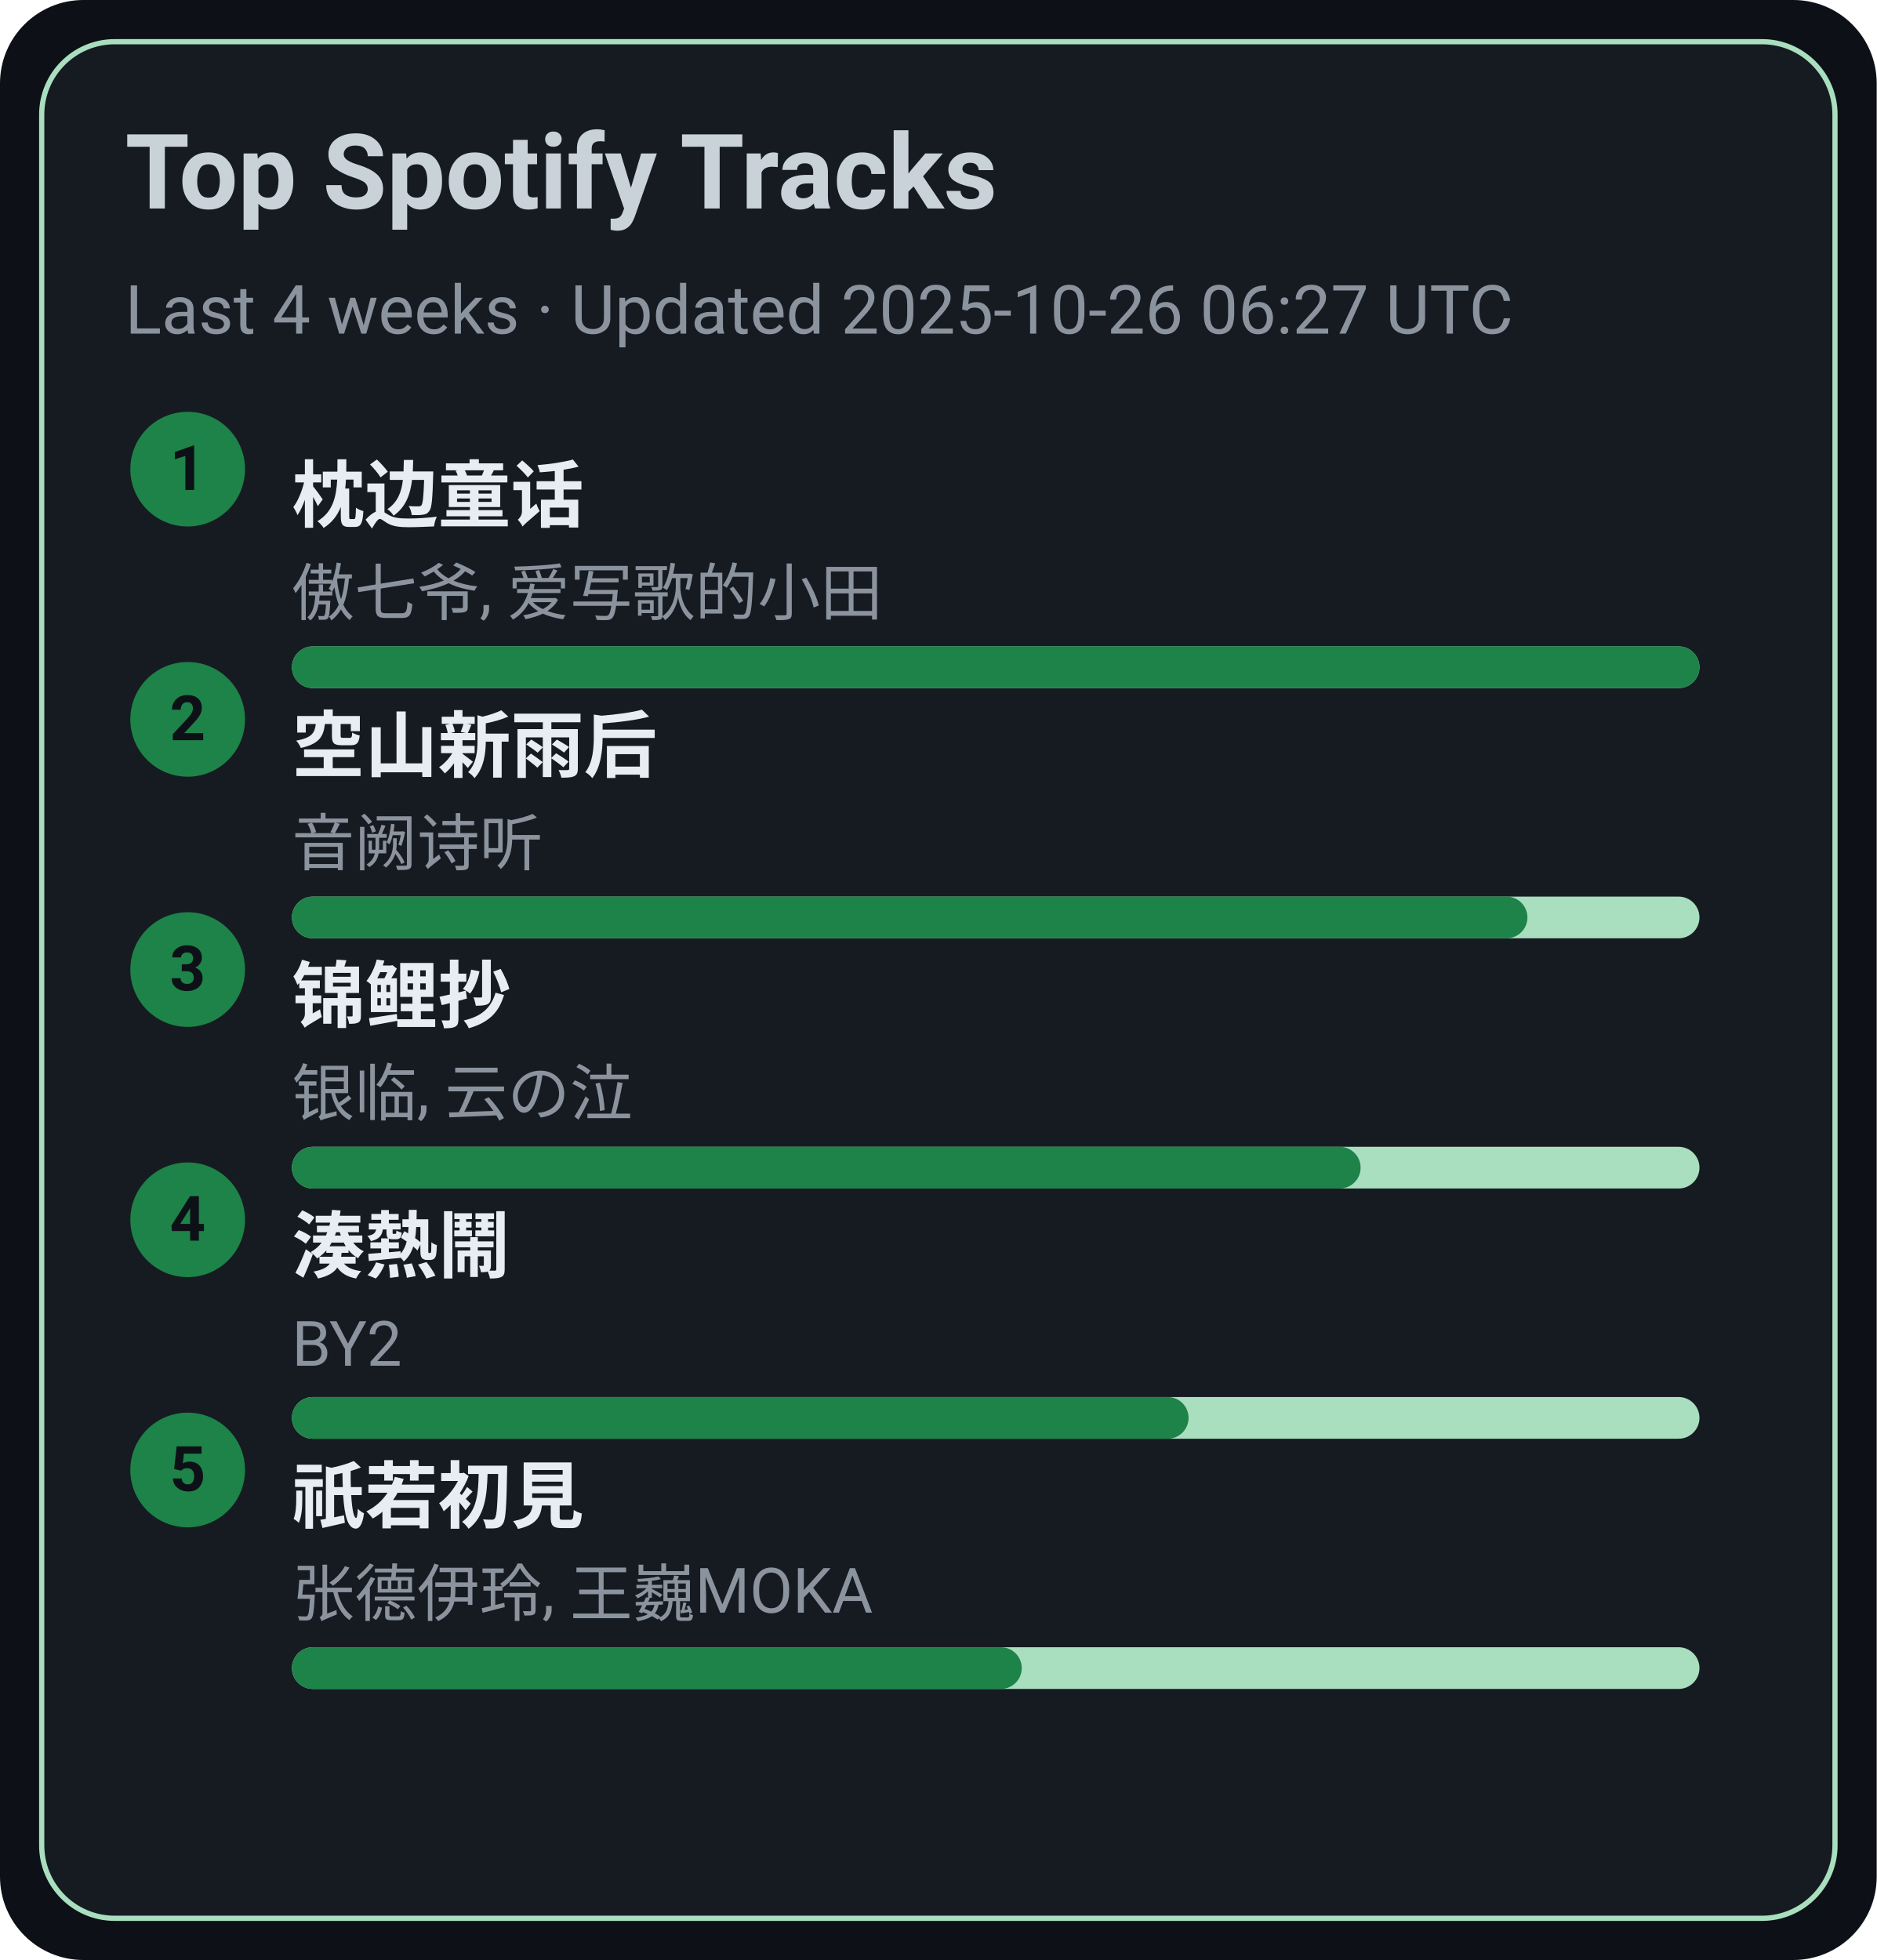
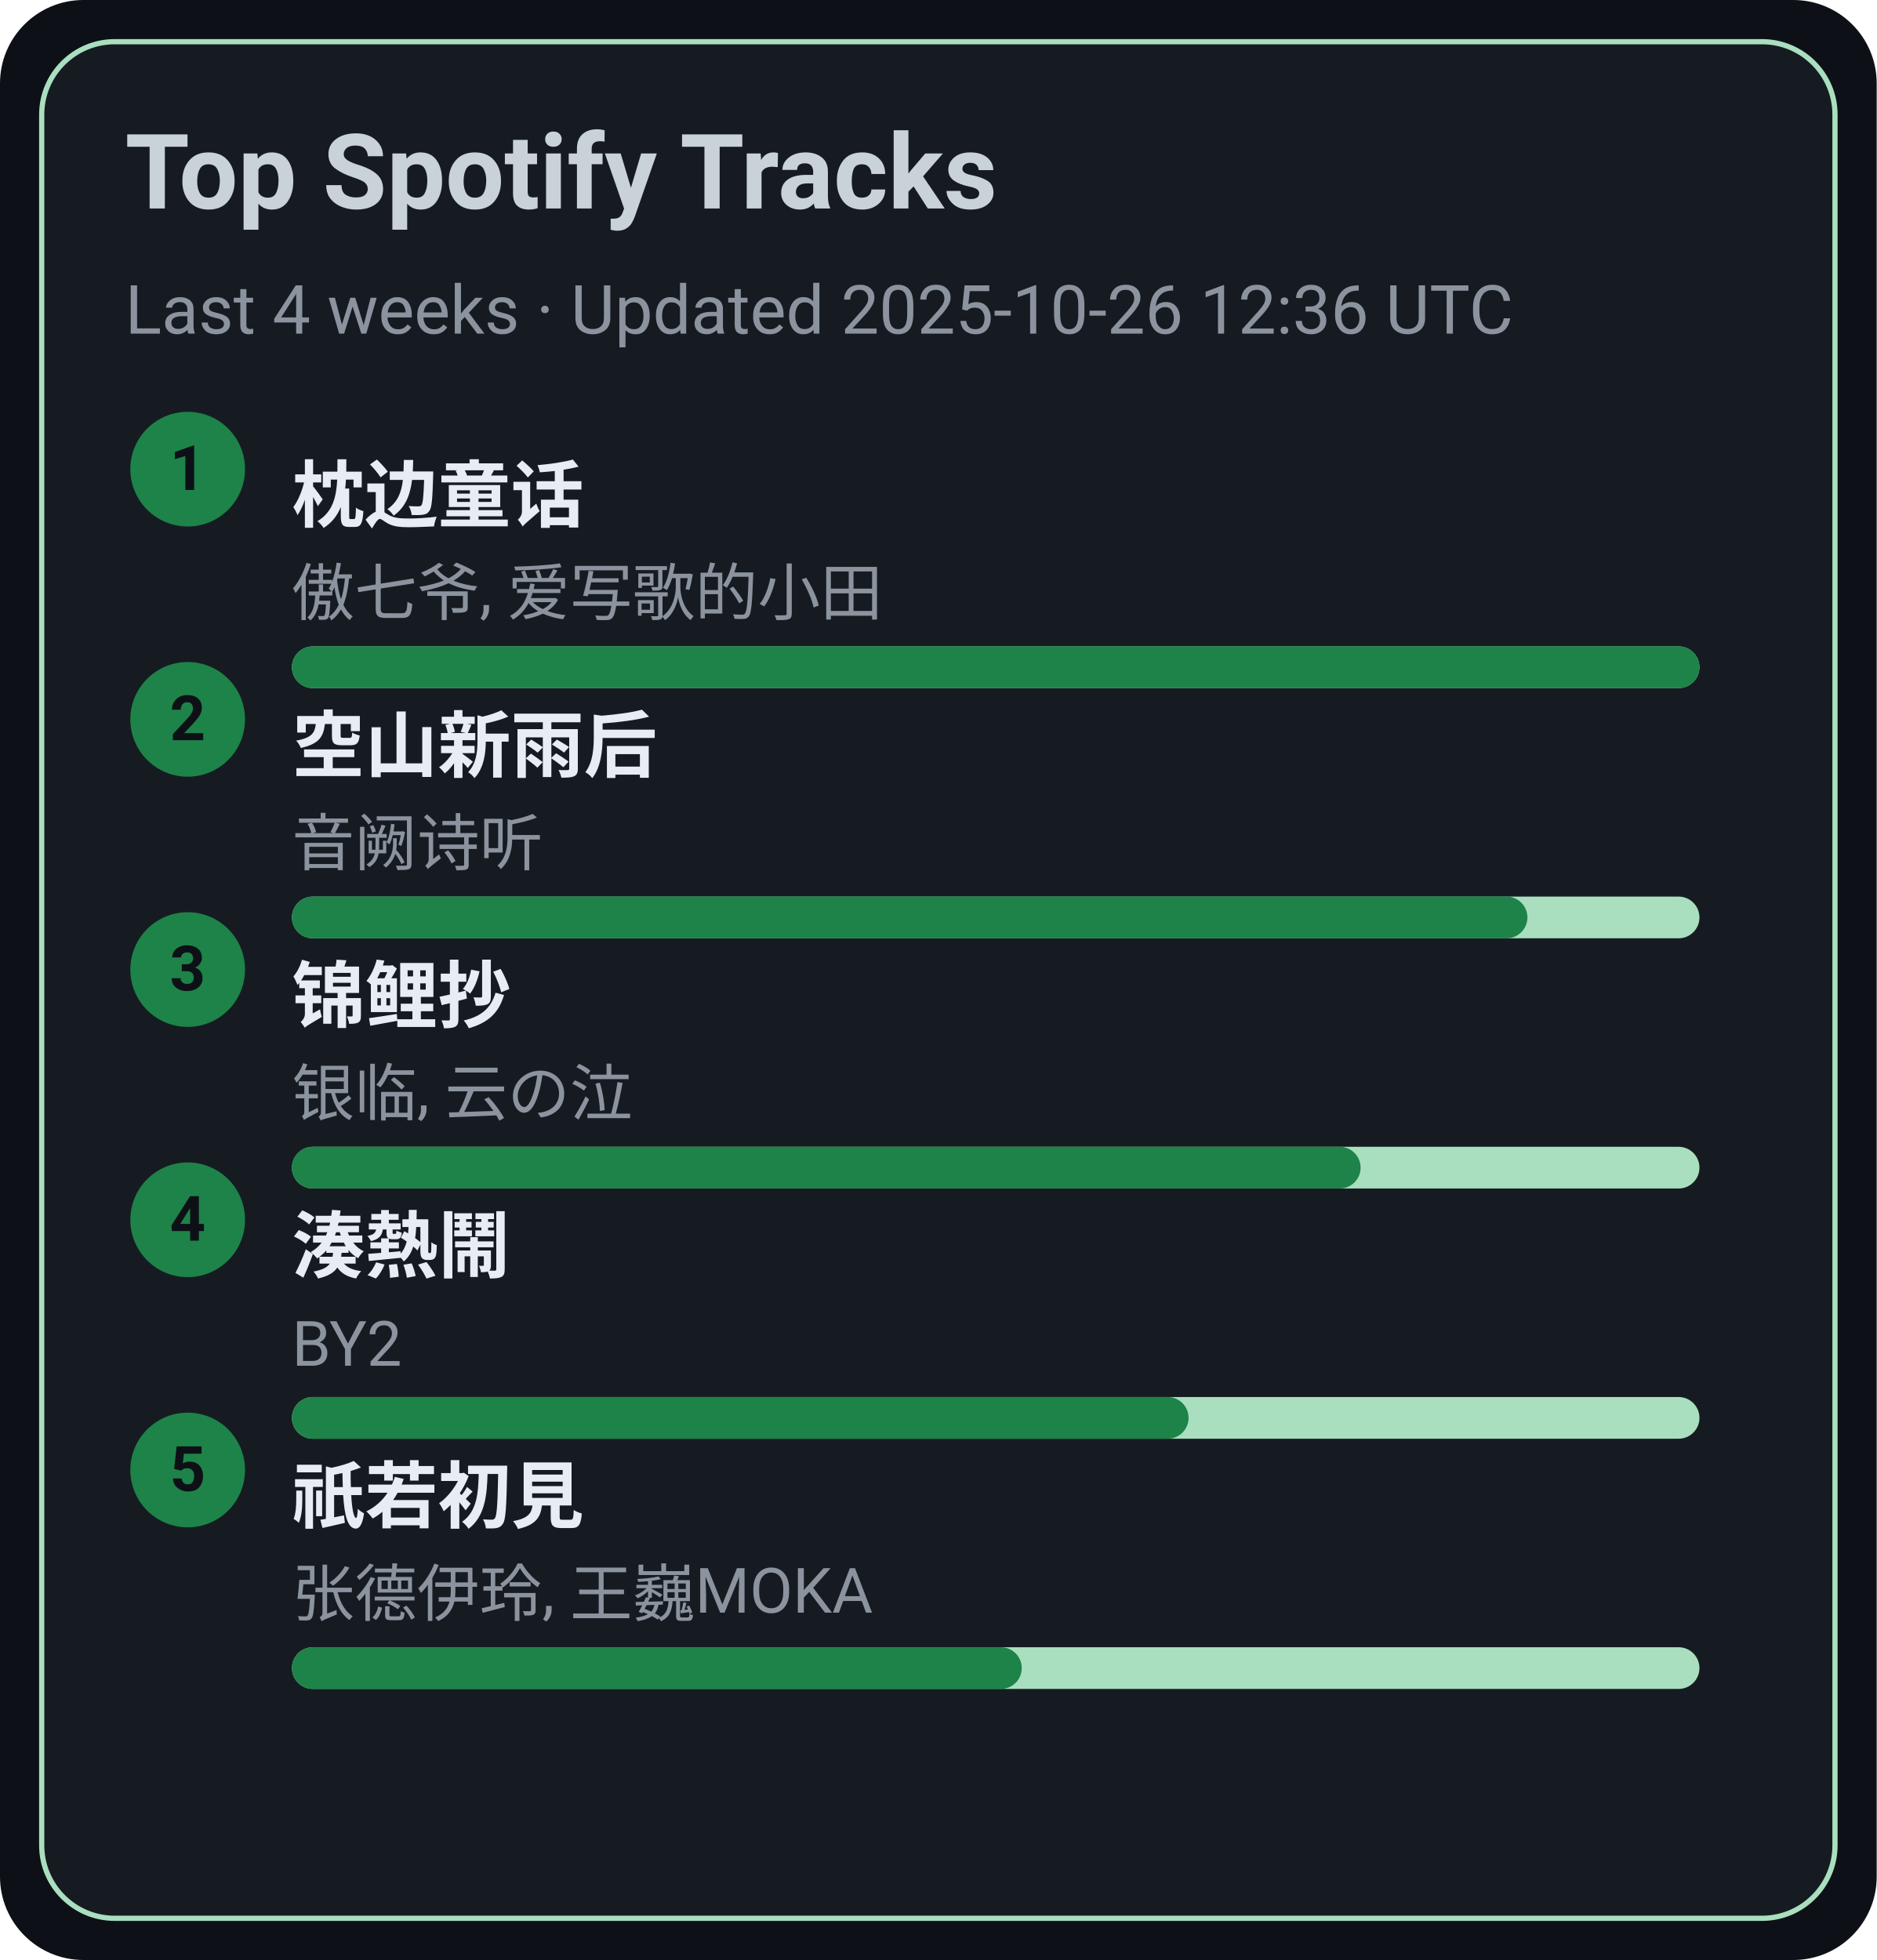
<svg xmlns="http://www.w3.org/2000/svg" width="360" height="376" viewBox="0 0 360 376">
  <style>text{font-family:-apple-system,BlinkMacSystemFont,Segoe UI,Roboto,Ubuntu,Helvetica Neue,Arial,Noto Sans,sans-serif}</style>
  <rect width="360" height="376" rx="16" fill="#0d1117" />
  <rect x="8" y="8" width="344" height="360" rx="14" fill="#161b22" stroke="#A9DFBF" />
  <text x="24" y="40" font-size="20" fill="#c9d1d9" font-weight="600">Top Spotify Tracks</text>
-   <text x="24" y="64" font-size="13" fill="#8b949e">Last 4 weeks · Updated 2025-10-26 06:27 UTC</text>
+   <text x="24" y="64" font-size="13" fill="#8b949e">Last 4 weeks · Updated 2025-10-26 12:36 UTC</text>
  <circle cx="36" cy="90" r="11" fill="#1D8348" />
  <text x="36" y="94" text-anchor="middle" font-size="12" fill="#0d1117" font-weight="700">1</text>
  <a href="https://open.spotify.com/track/3I8tlHNA9NM8dL0B23xGIY" target="_blank" rel="noopener noreferrer">
    <text x="56" y="100" font-size="14" fill="#e6edf3" font-weight="600">枕边童话</text>
  </a>
  <text x="56" y="118" font-size="12" fill="#8b949e">傲七爷, 爱写歌的小田</text>
  <rect x="56" y="124" width="270" height="8" rx="4" fill="#A9DFBF" />
  <rect x="56" y="124" width="270" height="8" rx="4" fill="#1D8348" />
  <circle cx="36" cy="138" r="11" fill="#1D8348" />
  <text x="36" y="142" text-anchor="middle" font-size="12" fill="#0d1117" font-weight="700">2</text>
  <a href="https://open.spotify.com/track/7c1D58U8AIVOGlYzh5U6sk" target="_blank" rel="noopener noreferrer">
    <text x="56" y="148" font-size="14" fill="#e6edf3" font-weight="600">空山新雨后</text>
  </a>
  <text x="56" y="166" font-size="12" fill="#8b949e">音阙诗听</text>
  <rect x="56" y="172" width="270" height="8" rx="4" fill="#A9DFBF" />
  <rect x="56" y="172" width="237" height="8" rx="4" fill="#1D8348" />
  <circle cx="36" cy="186" r="11" fill="#1D8348" />
  <text x="36" y="190" text-anchor="middle" font-size="12" fill="#0d1117" font-weight="700">3</text>
  <a href="https://open.spotify.com/track/1KBIv1xAf0VhKsHrZaTVKu" target="_blank" rel="noopener noreferrer">
    <text x="56" y="196" font-size="14" fill="#e6edf3" font-weight="600">锦鲤抄</text>
  </a>
  <text x="56" y="214" font-size="12" fill="#8b949e">银临, 云の泣</text>
  <rect x="56" y="220" width="270" height="8" rx="4" fill="#A9DFBF" />
  <rect x="56" y="220" width="205" height="8" rx="4" fill="#1D8348" />
  <circle cx="36" cy="234" r="11" fill="#1D8348" />
  <text x="36" y="238" text-anchor="middle" font-size="12" fill="#0d1117" font-weight="700">4</text>
  <a href="https://open.spotify.com/track/2Qhxww2DKuv7gfvZkkR0wa" target="_blank" rel="noopener noreferrer">
    <text x="56" y="244" font-size="14" fill="#e6edf3" font-weight="600">湊熱鬧</text>
  </a>
  <text x="56" y="262" font-size="12" fill="#8b949e">BY2</text>
  <rect x="56" y="268" width="270" height="8" rx="4" fill="#A9DFBF" />
  <rect x="56" y="268" width="172" height="8" rx="4" fill="#1D8348" />
  <circle cx="36" cy="282" r="11" fill="#1D8348" />
  <text x="36" y="286" text-anchor="middle" font-size="12" fill="#0d1117" font-weight="700">5</text>
  <a href="https://open.spotify.com/track/5X4U0jJr9H4oOoXTpiVkyA" target="_blank" rel="noopener noreferrer">
    <text x="56" y="292" font-size="14" fill="#e6edf3" font-weight="600">祇若初見</text>
  </a>
  <text x="56" y="310" font-size="12" fill="#8b949e">张德伊玲, 王巍MOKA</text>
  <rect x="56" y="316" width="270" height="8" rx="4" fill="#A9DFBF" />
  <rect x="56" y="316" width="140" height="8" rx="4" fill="#1D8348" />
</svg>
